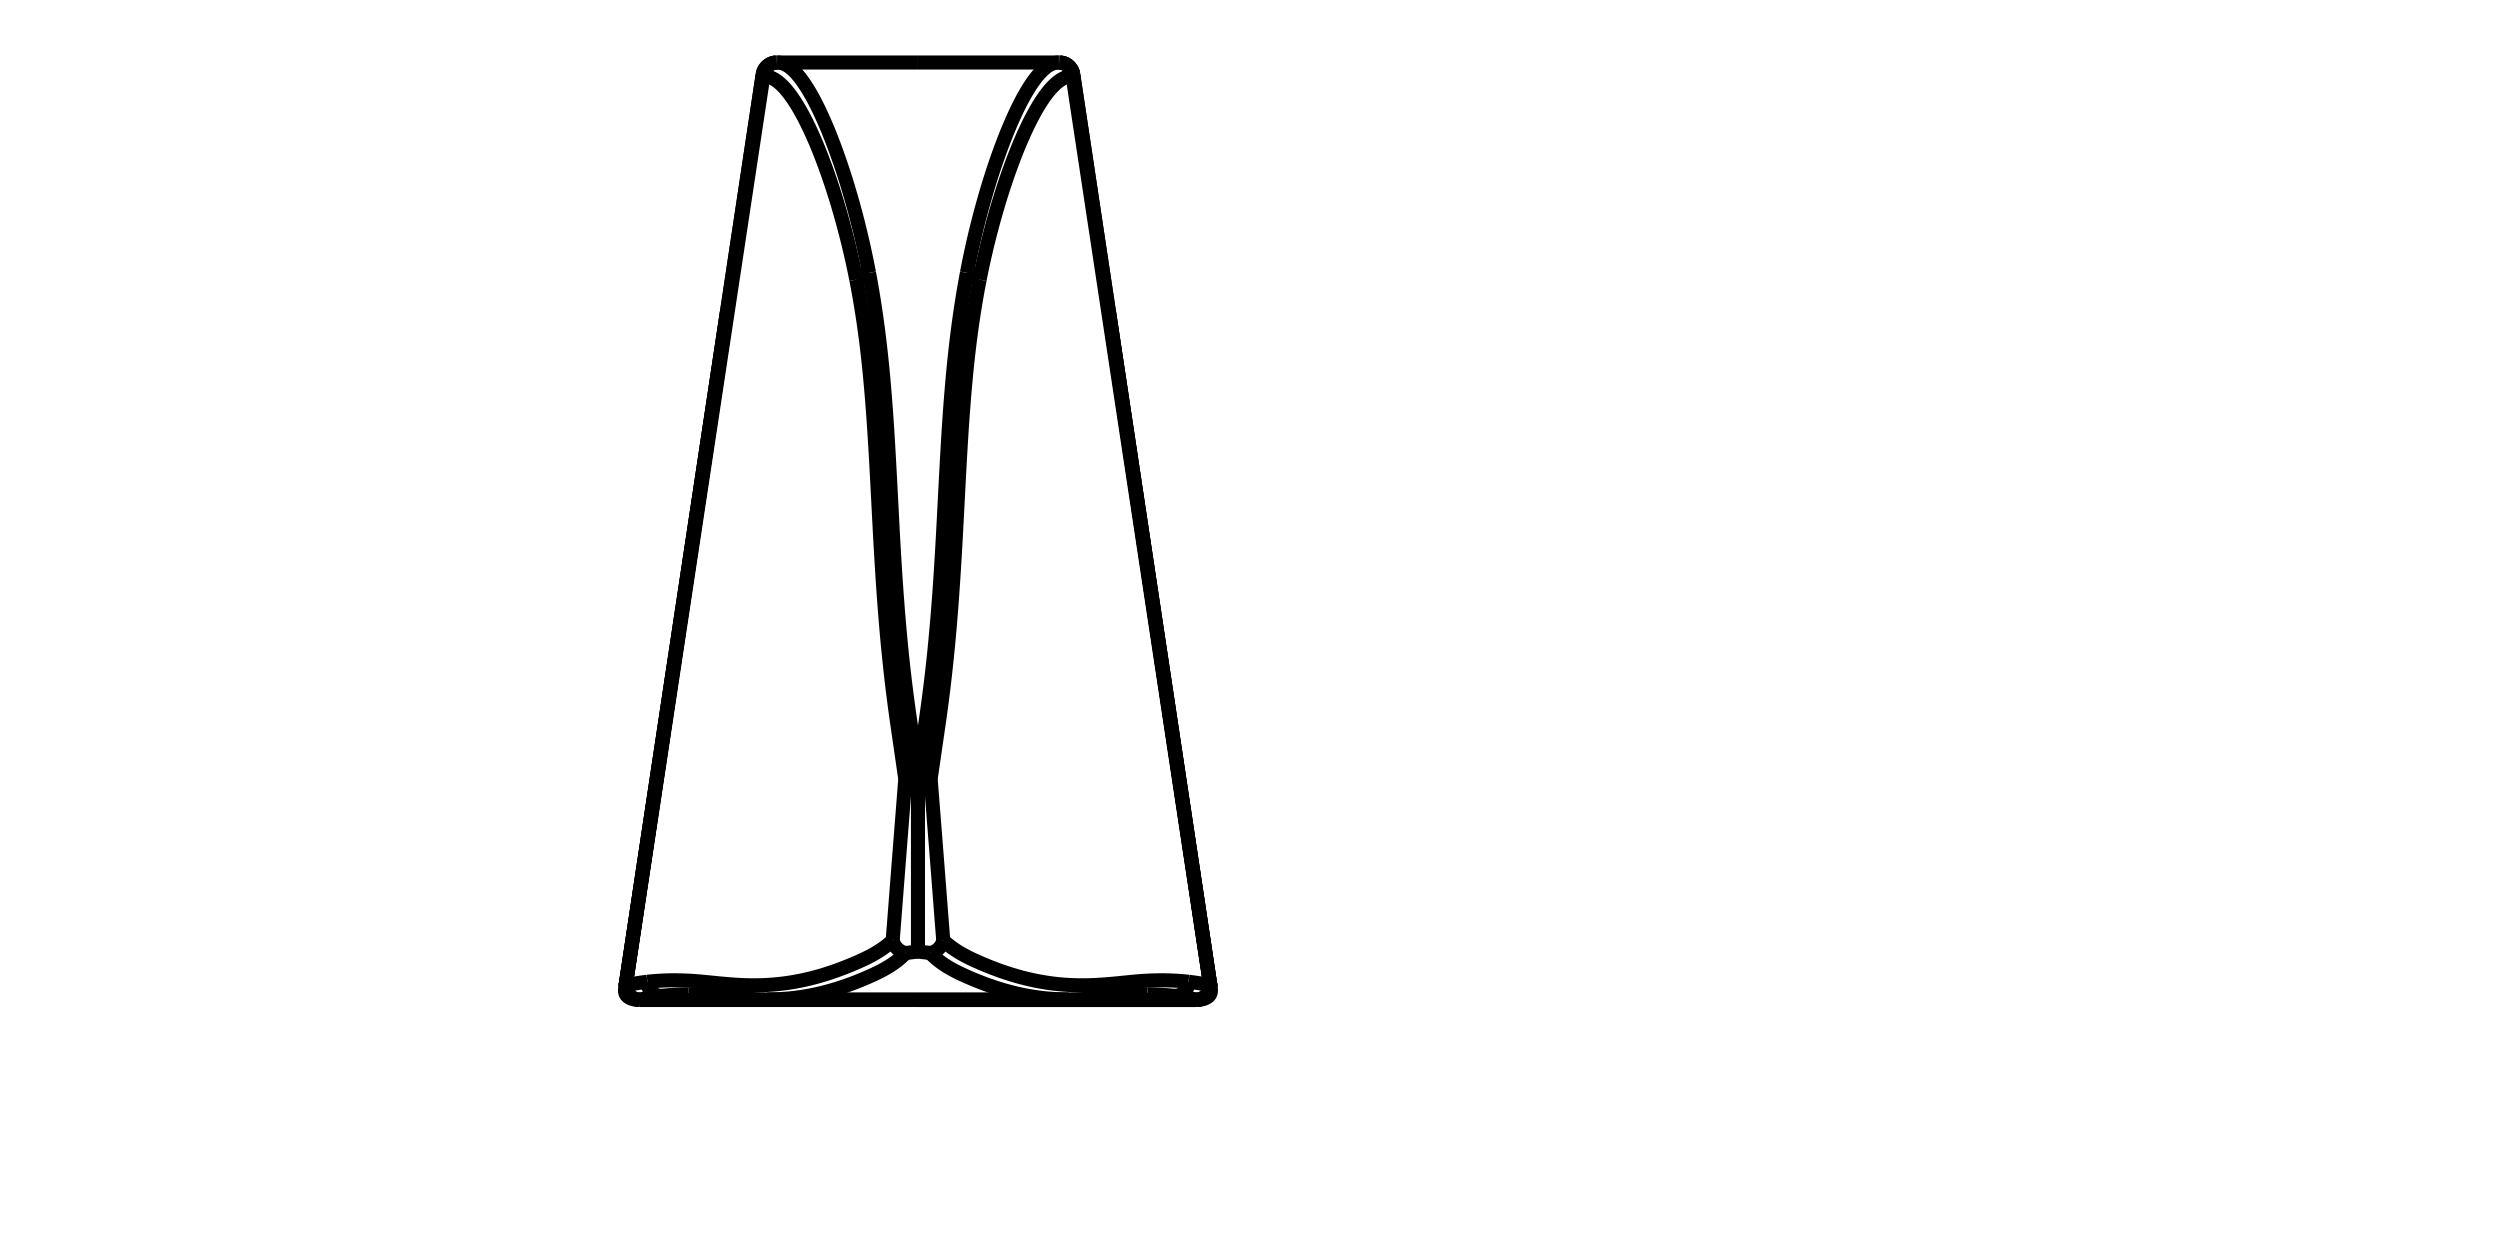
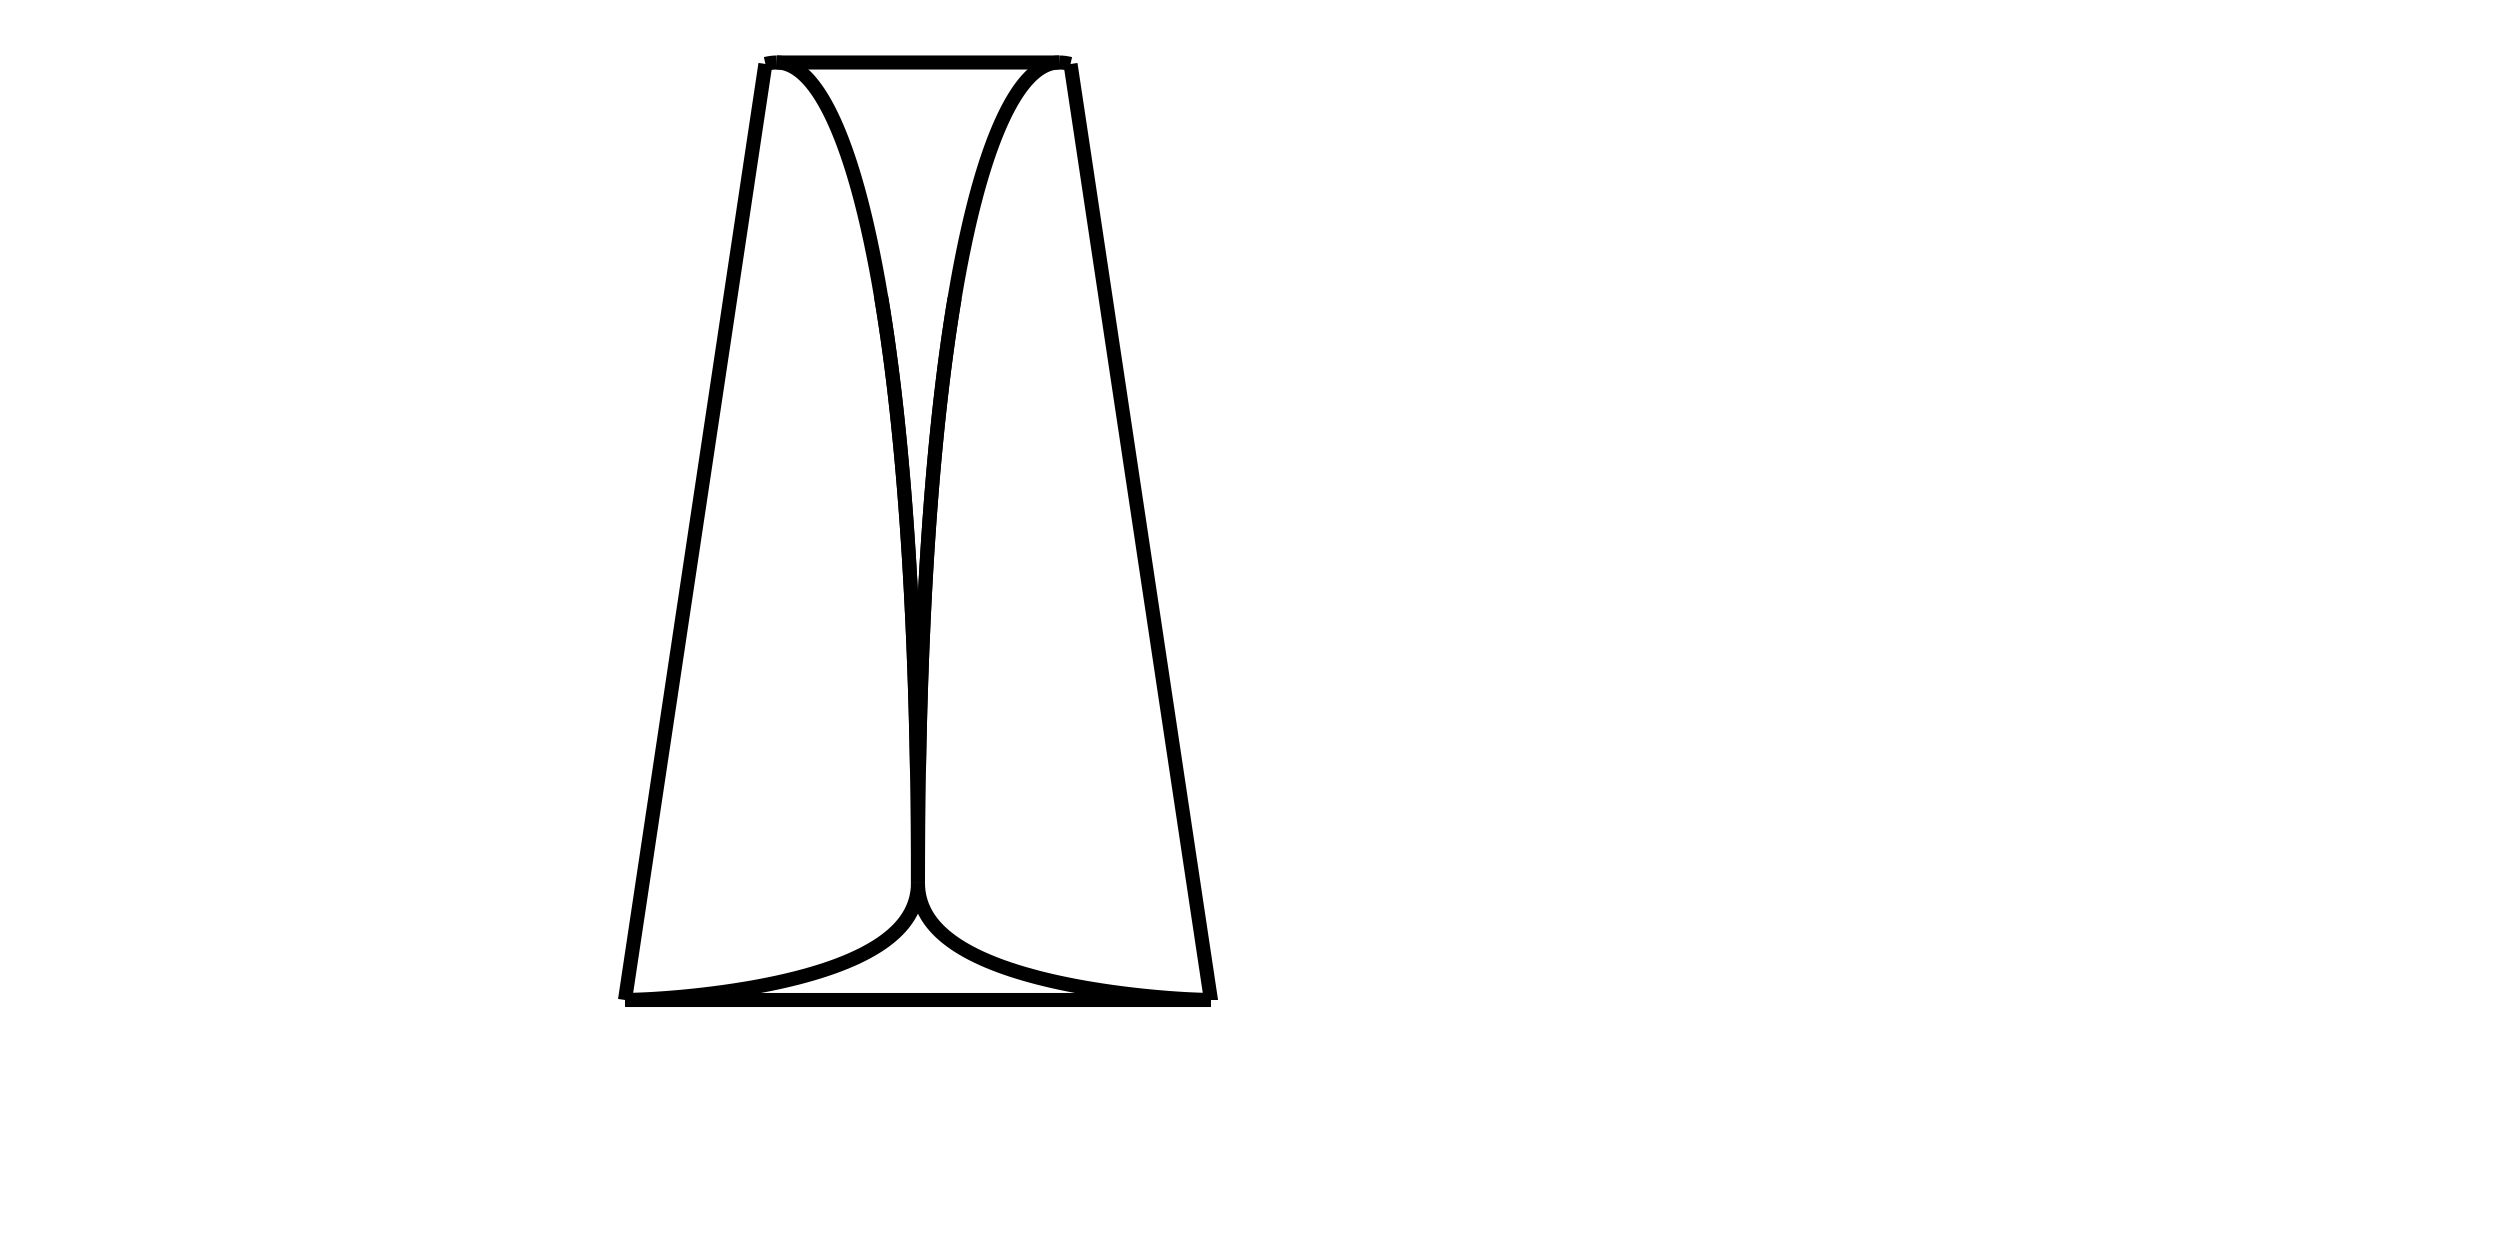
<svg xmlns="http://www.w3.org/2000/svg" width="800.0" height="400.0">
-   <g transform="scale(7.5, -7.5)   translate(39.16668,-42.66667)" stroke-width="0.6" fill="none">
+   <g transform="scale(7.5, -7.5)   translate(39.16667,-42.66667)" stroke-width="0.6" fill="none">
    <g stroke="rgb(160,160,160)" fill="none" stroke-dasharray="0.6,0.6">

       </g>
    <g stroke="rgb(0,0,0)" fill="none">
-       <path d="M11.864,0.021 L11.891,0.012 L11.896,0.009 L11.896,0.006 L11.887,0.002 L11.874,3.7221202310734613e-05 " />
-       <path d="M0.526,2.005 L0.616,1.914 L0.708,1.828 L0.801,1.746 L0.897,1.67 L0.994,1.597 L1.092,1.528 L1.192,1.463 L1.292,1.401 L1.393,1.342 L1.495,1.285 L1.597,1.231 L1.699,1.179 L1.904,1.081 L2.11,0.989 L2.313,0.901 L2.515,0.818 L2.715,0.739 L2.912,0.665 L3.108,0.596 L3.302,0.531 L3.493,0.47 L3.683,0.414 L3.87,0.362 L4.055,0.314 L4.239,0.27 L4.42,0.23 L4.598,0.195 L4.775,0.163 L4.95,0.134 L5.122,0.11 L5.293,0.088 L5.461,0.07 L5.627,0.056 L5.791,0.044 L5.953,0.035 L6.113,0.029 L6.271,0.025 L6.427,0.024 " />
-       <path d="M9.8,0.238 L9.965,0.237 L10.124,0.234 L10.277,0.228 L10.424,0.22 L10.699,0.201 L10.948,0.176 " />
-       <path d="M0.526,2.005 L4.551914400963142e-15,2.067 " />
-       <path d="M11.546,0.778 L11.709,0.758 L11.859,0.737 L11.995,0.716 L12.117,0.694 L12.32,0.655 L12.467,0.623 " />
-       <path d="M12.467,0.623 L12.465,0.569 L12.457,0.514 L12.444,0.457 L12.425,0.401 L12.4,0.347 L12.369,0.294 L12.332,0.244 L12.29,0.197 L12.244,0.156 L12.194,0.119 L12.141,0.088 L12.086,0.063 L12.03,0.044 L11.973,0.031 L11.918,0.023 L11.864,0.021 " />
-       <path d="M12.461,0.716 L12.466,0.669 L12.467,0.623 " />
-       <path d="M12.464,0.693 L12.465,0.69 L12.466,0.684 " />
-       <path d="M12.466,0.684 L12.467,0.675 L12.469,0.663 L12.473,0.633 L12.484,0.563 " />
-       <path d="M12.492,0.509 L12.491,0.517 L12.489,0.529 L12.486,0.547 L12.483,0.569 L12.479,0.597 L12.474,0.63 L12.468,0.67 L12.461,0.716 " />
-       <path d="M12.464,0.693 L12.464,0.696 " />
-       <path d="M11.864,0.021 L11.882,0.016 L11.893,0.012 L11.896,0.008 L11.895,0.005 " />
-       <path d="M-11.864,0.021 L-11.891,0.012 L-11.896,0.009 L-11.896,0.006 L-11.887,0.002 L-11.874,3.722120231080747e-05 " />
-       <path d="M-0.526,2.005 L-0.616,1.914 L-0.708,1.828 L-0.801,1.746 L-0.897,1.67 L-0.994,1.597 L-1.092,1.528 L-1.192,1.463 L-1.292,1.401 L-1.393,1.342 L-1.495,1.285 L-1.597,1.231 L-1.699,1.179 L-1.904,1.081 L-2.11,0.989 L-2.313,0.901 L-2.515,0.818 L-2.715,0.739 L-2.912,0.665 L-3.108,0.596 L-3.302,0.531 L-3.493,0.47 L-3.683,0.414 L-3.87,0.362 L-4.055,0.314 L-4.239,0.27 L-4.42,0.23 L-4.598,0.195 L-4.775,0.163 L-4.95,0.134 L-5.122,0.11 L-5.293,0.088 L-5.461,0.07 L-5.627,0.056 L-5.791,0.044 L-5.953,0.035 L-6.113,0.029 L-6.271,0.025 L-6.427,0.024 " />
-       <path d="M-9.8,0.238 L-9.965,0.237 L-10.124,0.234 L-10.277,0.228 L-10.424,0.22 L-10.699,0.201 L-10.948,0.176 " />
-       <path d="M-0.526,2.005 L-4.551914400963142e-15,2.067 " />
-       <path d="M0.0,2.066 L0.0,2.139 L0.0,2.213 L0.0,2.29 L0.0,2.37 L0.0,2.453 L0.0,2.538 L0.0,2.627 L0.0,2.72 L0.0,2.816 L0.0,2.916 L0.0,3.021 L0.0,3.128 L0.0,3.24 L0.0,3.355 L0.0,3.472 L0.0,3.592 L0.0,3.838 L0.0,4.088 L0.0,4.591 L0.0,5.593 L0.0,6.597 L0.0,7.603 L0.0,8.609 L0.0,9.11 L0.0,9.607 " />
-       <path d="M-4.634628983399e-10,9.609 L0.082,9.596 L0.164,9.58 L0.245,9.56 L0.321,9.537 L0.391,9.512 L0.452,9.486 L0.502,9.458 L0.541,9.431 " />
-       <path d="M0.541,9.431 L0.811,5.988 L1.078,2.544 " />
-       <path d="M1.078,2.544 L1.067,2.5 L1.053,2.455 L1.034,2.409 L1.012,2.364 L0.985,2.319 L0.955,2.275 L0.92,2.233 L0.883,2.194 L0.843,2.157 L0.8,2.124 L0.756,2.094 L0.71,2.068 L0.664,2.046 L0.617,2.029 L0.571,2.015 L0.526,2.005 " />
-       <path d="M1.078,2.544 L1.178,2.452 L1.281,2.365 L1.387,2.282 L1.494,2.203 L1.604,2.129 L1.715,2.058 L1.827,1.991 L1.94,1.927 L2.054,1.866 L2.168,1.807 L2.398,1.697 L2.628,1.595 L2.858,1.497 L3.084,1.406 L3.308,1.32 L3.53,1.239 L3.749,1.164 L3.966,1.094 L4.18,1.03 L4.391,0.971 L4.6,0.918 L4.806,0.869 L5.009,0.826 L5.21,0.787 L5.408,0.753 L5.603,0.723 L5.796,0.698 L5.986,0.677 L6.173,0.66 L6.358,0.647 L6.54,0.637 L6.719,0.63 L6.896,0.627 L7.07,0.627 L7.242,0.629 L7.411,0.634 L7.577,0.641 L7.902,0.661 L8.218,0.686 L8.523,0.714 L8.818,0.744 L9.103,0.772 L9.379,0.798 L9.644,0.817 L9.9,0.83 L10.144,0.838 L10.378,0.841 L10.601,0.839 L10.813,0.833 L11.014,0.823 L11.203,0.811 L11.38,0.795 L11.546,0.778 " />
-       <path d="M2.631,30.736 L2.56,30.365 L2.493,29.994 L2.431,29.625 L2.372,29.257 L2.317,28.892 L2.267,28.533 L2.22,28.178 L2.176,27.825 L2.136,27.475 L2.097,27.126 L2.062,26.777 L2.029,26.43 L1.968,25.737 L1.915,25.048 L1.867,24.363 L1.825,23.685 L1.786,23.016 L1.75,22.354 L1.614,19.756 L1.577,19.104 L1.538,18.448 L1.496,17.795 L1.451,17.154 L1.404,16.527 L1.352,15.894 L1.294,15.248 L1.229,14.594 L1.159,13.938 L1.083,13.285 L1.001,12.64 L0.914,12.001 L0.541,9.431 " />
-       <path d="M6.596,39.421 L6.521,39.417 L6.445,39.407 L6.369,39.389 L6.291,39.363 L6.213,39.329 L6.135,39.287 L6.056,39.237 L5.977,39.18 L5.898,39.115 L5.82,39.043 L5.741,38.965 L5.663,38.88 L5.585,38.789 L5.508,38.692 L5.431,38.59 L5.355,38.482 L5.279,38.371 L5.204,38.254 L5.13,38.133 L5.057,38.009 L4.984,37.88 L4.912,37.749 L4.84,37.613 L4.77,37.475 L4.631,37.191 L4.495,36.896 L4.363,36.592 L4.234,36.28 L4.108,35.962 L3.986,35.637 L3.867,35.307 L3.751,34.972 L3.638,34.633 L3.529,34.29 L3.423,33.944 L3.321,33.595 L3.222,33.243 L3.127,32.89 L3.035,32.534 L2.946,32.177 L2.862,31.818 L2.781,31.458 L2.704,31.097 L2.631,30.736 " />
-       <path d="M6.596,39.421 L12.467,0.623 " />
-       <path d="M6.626,39.487 L6.626,39.471 L6.621,39.454 L6.611,39.438 L6.596,39.421 " />
-       <path d="M6.626,39.487 L6.827,38.148 L7.029,36.811 L7.23,35.476 L7.43,34.144 L7.63,32.814 L7.83,31.487 L8.029,30.163 L8.228,28.842 L8.426,27.524 L8.624,26.211 L8.821,24.901 L9.018,23.596 L9.213,22.295 L9.408,21 L9.602,19.711 L9.795,18.429 L9.987,17.153 L10.083,16.519 L10.178,15.887 L10.272,15.257 L10.367,14.629 L10.461,14.004 L10.555,13.382 L10.648,12.764 L10.74,12.148 L10.832,11.536 L10.924,10.928 L11.015,10.324 L11.105,9.725 L11.194,9.131 L11.283,8.542 L11.371,7.959 L11.457,7.383 L11.543,6.814 L11.585,6.532 L11.628,6.253 L11.669,5.976 L11.711,5.701 L11.752,5.429 L11.792,5.159 L11.832,4.893 L11.872,4.629 L11.911,4.369 L11.95,4.112 L11.988,3.858 L12.025,3.609 L12.062,3.363 L12.099,3.122 L12.134,2.886 L12.169,2.654 L12.203,2.428 L12.236,2.208 L12.268,1.994 L12.3,1.787 L12.33,1.587 L12.344,1.49 L12.359,1.395 L12.373,1.302 L12.386,1.211 L12.4,1.123 L12.413,1.036 L12.425,0.952 L12.438,0.871 L12.449,0.792 L12.461,0.716 " />
-       <path d="M12.464,0.696 L8.142,29.413 " />
-       <path d="M12.464,0.693 L12.464,0.696 " />
-       <path d="M11.884,0.001 L11.942,0.006 L12.002,0.016 L12.062,0.033 L12.121,0.057 L12.179,0.088 L12.234,0.125 L12.285,0.169 L12.331,0.219 L12.372,0.273 L12.406,0.331 L12.432,0.392 L12.452,0.453 L12.464,0.516 L12.47,0.577 L12.47,0.636 L12.464,0.693 " />
-       <path d="M12.464,0.693 L12.465,0.69 L12.466,0.684 " />
-       <path d="M12.466,0.684 L12.467,0.675 L12.469,0.663 L12.473,0.633 L12.484,0.563 " />
-       <path d="M12.491,0.514 L12.491,0.513 " />
-       <path d="M12.492,0.509 L12.491,0.514 " />
-       <path d="M-11.864,0.021 L-11.882,0.016 L-11.893,0.012 L-11.896,0.008 L-11.895,0.005 " />
-       <path d="M-11.546,0.778 L-11.709,0.758 L-11.859,0.737 L-11.995,0.716 L-12.117,0.694 L-12.32,0.655 L-12.467,0.623 " />
-       <path d="M-12.467,0.623 L-12.465,0.569 L-12.457,0.514 L-12.444,0.457 L-12.425,0.401 L-12.4,0.347 L-12.369,0.294 L-12.332,0.244 L-12.29,0.197 L-12.244,0.156 L-12.194,0.119 L-12.141,0.088 L-12.086,0.063 L-12.03,0.044 L-11.973,0.031 L-11.918,0.023 L-11.864,0.021 " />
-       <path d="M-12.461,0.716 L-12.466,0.669 L-12.467,0.623 " />
-       <path d="M-12.464,0.693 L-12.465,0.69 L-12.466,0.684 " />
-       <path d="M-12.466,0.684 L-12.467,0.675 L-12.469,0.663 L-12.473,0.633 L-12.484,0.563 " />
-       <path d="M-12.492,0.509 L-12.491,0.517 L-12.489,0.529 L-12.486,0.547 L-12.483,0.569 L-12.479,0.597 L-12.474,0.63 L-12.468,0.67 L-12.461,0.716 " />
-       <path d="M-12.464,0.693 L-12.464,0.696 " />
-       <path d="M4.634628983399e-10,9.609 L-0.082,9.596 L-0.164,9.58 L-0.245,9.56 L-0.321,9.537 L-0.391,9.512 L-0.452,9.486 L-0.502,9.458 L-0.541,9.431 " />
-       <path d="M-0.541,9.431 L-0.811,5.988 L-1.078,2.544 " />
-       <path d="M-1.078,2.544 L-1.067,2.5 L-1.053,2.455 L-1.034,2.409 L-1.012,2.364 L-0.985,2.319 L-0.955,2.275 L-0.92,2.233 L-0.883,2.194 L-0.843,2.157 L-0.8,2.124 L-0.756,2.094 L-0.71,2.068 L-0.664,2.046 L-0.617,2.029 L-0.571,2.015 L-0.526,2.005 " />
-       <path d="M-1.078,2.544 L-1.178,2.452 L-1.281,2.365 L-1.387,2.282 L-1.494,2.203 L-1.604,2.129 L-1.715,2.058 L-1.827,1.991 L-1.94,1.927 L-2.054,1.866 L-2.168,1.807 L-2.398,1.697 L-2.628,1.595 L-2.858,1.497 L-3.084,1.406 L-3.308,1.32 L-3.53,1.239 L-3.749,1.164 L-3.966,1.094 L-4.18,1.03 L-4.391,0.971 L-4.6,0.918 L-4.806,0.869 L-5.009,0.826 L-5.21,0.787 L-5.408,0.753 L-5.603,0.723 L-5.796,0.698 L-5.986,0.677 L-6.173,0.66 L-6.358,0.647 L-6.54,0.637 L-6.719,0.63 L-6.896,0.627 L-7.07,0.627 L-7.242,0.629 L-7.411,0.634 L-7.577,0.641 L-7.902,0.661 L-8.218,0.686 L-8.523,0.714 L-8.818,0.744 L-9.103,0.772 L-9.379,0.798 L-9.644,0.817 L-9.9,0.83 L-10.144,0.838 L-10.378,0.841 L-10.601,0.839 L-10.813,0.833 L-11.014,0.823 L-11.203,0.811 L-11.38,0.795 L-11.546,0.778 " />
-       <path d="M2.089,31.024 L2.019,30.644 L1.953,30.265 L1.891,29.886 L1.832,29.508 L1.778,29.134 L1.727,28.766 L1.68,28.401 L1.636,28.039 L1.595,27.679 L1.556,27.32 L1.52,26.963 L1.486,26.606 L1.425,25.895 L1.37,25.189 L1.322,24.489 L1.279,23.798 L1.24,23.116 L1.203,22.445 L1.067,19.831 L1.03,19.18 L0.991,18.528 L0.949,17.879 L0.904,17.246 L0.857,16.628 L0.805,16.003 L0.747,15.367 L0.684,14.724 L0.614,14.081 L0.538,13.441 L0.457,12.808 L0.371,12.18 L-4.674752807077324e-10,9.609 " />
-       <path d="M6.596,39.421 L6.592,39.471 L6.584,39.522 L6.571,39.575 L6.552,39.627 L6.529,39.678 L6.5,39.728 L6.466,39.776 L6.428,39.82 L6.386,39.86 L6.341,39.896 L6.293,39.927 L6.244,39.952 L6.195,39.972 L6.145,39.986 L6.096,39.995 L6.049,39.999 " />
-       <path d="M6.049,39.999 L6.043,40 " />
-       <path d="M6.043,40 L6.028,40 " />
-       <path d="M6.028,40 L6.006,40 " />
-       <path d="M6.006,40 L5.933,39.996 L5.86,39.986 L5.786,39.967 L5.711,39.94 L5.635,39.905 L5.56,39.861 L5.483,39.809 L5.407,39.748 L5.33,39.68 L5.254,39.605 L5.177,39.523 L5.101,39.434 L5.024,39.339 L4.949,39.237 L4.873,39.131 L4.798,39.019 L4.723,38.902 L4.649,38.781 L4.576,38.655 L4.503,38.526 L4.431,38.392 L4.36,38.255 L4.289,38.115 L4.219,37.972 L4.081,37.676 L3.947,37.371 L3.815,37.057 L3.687,36.735 L3.562,36.406 L3.44,36.071 L3.321,35.731 L3.205,35.386 L3.093,35.036 L2.984,34.683 L2.879,34.327 L2.777,33.968 L2.678,33.606 L2.583,33.242 L2.491,32.876 L2.403,32.508 L2.319,32.139 L2.239,31.768 L2.162,31.396 L2.089,31.024 " />
-       <path d="M6.052,39.999 L6.101,39.995 L6.151,39.987 L6.201,39.975 L6.25,39.958 L6.299,39.936 L6.346,39.91 L6.391,39.879 L6.433,39.845 L6.471,39.807 L6.506,39.766 L6.537,39.722 L6.564,39.677 L6.586,39.63 L6.604,39.582 L6.617,39.534 L6.626,39.487 " />
-       <path d="M6.626,39.487 L6.626,39.487 " />
-       <path d="M6.626,39.487 L6.827,38.148 L7.029,36.811 L7.23,35.476 L7.43,34.144 L7.63,32.814 L7.83,31.487 L8.029,30.163 L8.228,28.842 L8.426,27.524 L8.624,26.211 L8.821,24.901 L9.018,23.596 L9.213,22.295 L9.408,21 L9.602,19.711 L9.795,18.429 L9.987,17.153 L10.083,16.519 L10.178,15.887 L10.272,15.257 L10.367,14.629 L10.461,14.004 L10.555,13.382 L10.648,12.764 L10.74,12.148 L10.832,11.536 L10.924,10.928 L11.015,10.324 L11.105,9.725 L11.194,9.131 L11.283,8.542 L11.371,7.959 L11.457,7.383 L11.543,6.814 L11.585,6.532 L11.628,6.253 L11.669,5.976 L11.711,5.701 L11.752,5.429 L11.792,5.159 L11.832,4.893 L11.872,4.629 L11.911,4.369 L11.95,4.112 L11.988,3.858 L12.025,3.609 L12.062,3.363 L12.099,3.122 L12.134,2.886 L12.169,2.654 L12.203,2.428 L12.236,2.208 L12.268,1.994 L12.3,1.787 L12.33,1.587 L12.344,1.49 L12.359,1.395 L12.373,1.302 L12.386,1.211 L12.4,1.123 L12.413,1.036 L12.425,0.952 L12.438,0.871 L12.449,0.792 L12.461,0.716 " />
-       <path d="M-11.884,0.001 L-11.942,0.006 L-12.002,0.016 L-12.062,0.033 L-12.121,0.057 L-12.179,0.088 L-12.234,0.125 L-12.285,0.169 L-12.331,0.219 L-12.372,0.273 L-12.406,0.331 L-12.432,0.392 L-12.452,0.453 L-12.464,0.516 L-12.47,0.577 L-12.47,0.636 L-12.464,0.693 " />
-       <path d="M-12.464,0.693 L-12.465,0.69 L-12.466,0.684 " />
-       <path d="M-12.466,0.684 L-12.467,0.675 L-12.469,0.663 L-12.473,0.633 L-12.484,0.563 " />
-       <path d="M-12.491,0.514 L-12.491,0.513 " />
-       <path d="M-12.492,0.509 L-12.491,0.514 " />
-       <path d="M-12.464,0.693 L-12.464,0.696 " />
-       <path d="M-2.631,30.736 L-2.56,30.365 L-2.493,29.994 L-2.431,29.625 L-2.372,29.257 L-2.317,28.892 L-2.267,28.533 L-2.22,28.178 L-2.176,27.825 L-2.136,27.475 L-2.097,27.126 L-2.062,26.777 L-2.029,26.43 L-1.968,25.737 L-1.915,25.048 L-1.867,24.363 L-1.825,23.685 L-1.786,23.016 L-1.75,22.354 L-1.614,19.756 L-1.577,19.104 L-1.538,18.448 L-1.496,17.795 L-1.451,17.154 L-1.404,16.527 L-1.352,15.894 L-1.294,15.248 L-1.229,14.594 L-1.159,13.938 L-1.083,13.285 L-1.001,12.64 L-0.914,12.001 L-0.541,9.431 " />
-       <path d="M-6.596,39.421 L-6.521,39.417 L-6.445,39.407 L-6.369,39.389 L-6.291,39.363 L-6.213,39.329 L-6.135,39.287 L-6.056,39.237 L-5.977,39.18 L-5.898,39.115 L-5.82,39.043 L-5.741,38.965 L-5.663,38.88 L-5.585,38.789 L-5.508,38.692 L-5.431,38.59 L-5.355,38.482 L-5.279,38.371 L-5.204,38.254 L-5.13,38.133 L-5.057,38.009 L-4.984,37.88 L-4.912,37.749 L-4.84,37.613 L-4.77,37.475 L-4.631,37.191 L-4.495,36.896 L-4.363,36.592 L-4.234,36.28 L-4.108,35.962 L-3.986,35.637 L-3.867,35.307 L-3.751,34.972 L-3.638,34.633 L-3.529,34.29 L-3.423,33.944 L-3.321,33.595 L-3.222,33.243 L-3.127,32.89 L-3.035,32.534 L-2.946,32.177 L-2.862,31.818 L-2.781,31.458 L-2.704,31.097 L-2.631,30.736 " />
-       <path d="M-6.596,39.421 L-12.467,0.623 " />
-       <path d="M-6.626,39.487 L-6.626,39.471 L-6.621,39.454 L-6.611,39.438 L-6.596,39.421 " />
-       <path d="M-6.626,39.487 L-6.827,38.148 L-7.029,36.811 L-7.23,35.476 L-7.43,34.144 L-7.63,32.814 L-7.83,31.487 L-8.029,30.163 L-8.228,28.842 L-8.426,27.524 L-8.624,26.211 L-8.821,24.901 L-9.018,23.596 L-9.213,22.295 L-9.408,21 L-9.602,19.711 L-9.795,18.429 L-9.987,17.153 L-10.083,16.519 L-10.178,15.887 L-10.272,15.257 L-10.367,14.629 L-10.461,14.004 L-10.555,13.382 L-10.648,12.764 L-10.74,12.148 L-10.832,11.536 L-10.924,10.928 L-11.015,10.324 L-11.105,9.725 L-11.194,9.131 L-11.283,8.542 L-11.371,7.959 L-11.457,7.383 L-11.543,6.814 L-11.585,6.532 L-11.628,6.253 L-11.669,5.976 L-11.711,5.701 L-11.752,5.429 L-11.792,5.159 L-11.832,4.893 L-11.872,4.629 L-11.911,4.369 L-11.95,4.112 L-11.988,3.858 L-12.025,3.609 L-12.062,3.363 L-12.099,3.122 L-12.134,2.886 L-12.169,2.654 L-12.203,2.428 L-12.236,2.208 L-12.268,1.994 L-12.3,1.787 L-12.33,1.587 L-12.344,1.49 L-12.359,1.395 L-12.373,1.302 L-12.386,1.211 L-12.4,1.123 L-12.413,1.036 L-12.425,0.952 L-12.438,0.871 L-12.449,0.792 L-12.461,0.716 " />
-       <path d="M-12.464,0.696 L-8.142,29.413 " />
-       <path d="M-2.089,31.024 L-2.019,30.644 L-1.953,30.265 L-1.891,29.886 L-1.832,29.508 L-1.778,29.134 L-1.727,28.766 L-1.68,28.401 L-1.636,28.039 L-1.595,27.679 L-1.556,27.32 L-1.52,26.963 L-1.486,26.606 L-1.425,25.895 L-1.37,25.189 L-1.322,24.489 L-1.279,23.798 L-1.24,23.116 L-1.203,22.445 L-1.067,19.831 L-1.03,19.18 L-0.991,18.528 L-0.949,17.879 L-0.904,17.246 L-0.857,16.628 L-0.805,16.003 L-0.747,15.367 L-0.684,14.724 L-0.614,14.081 L-0.538,13.441 L-0.457,12.808 L-0.371,12.18 L4.674752807077324e-10,9.609 " />
-       <path d="M-6.626,39.487 L-6.827,38.148 L-7.029,36.811 L-7.23,35.476 L-7.43,34.144 L-7.63,32.814 L-7.83,31.487 L-8.029,30.163 L-8.228,28.842 L-8.426,27.524 L-8.624,26.211 L-8.821,24.901 L-9.018,23.596 L-9.213,22.295 L-9.408,21 L-9.602,19.711 L-9.795,18.429 L-9.987,17.153 L-10.083,16.519 L-10.178,15.887 L-10.272,15.257 L-10.367,14.629 L-10.461,14.004 L-10.555,13.382 L-10.648,12.764 L-10.74,12.148 L-10.832,11.536 L-10.924,10.928 L-11.015,10.324 L-11.105,9.725 L-11.194,9.131 L-11.283,8.542 L-11.371,7.959 L-11.457,7.383 L-11.543,6.814 L-11.585,6.532 L-11.628,6.253 L-11.669,5.976 L-11.711,5.701 L-11.752,5.429 L-11.792,5.159 L-11.832,4.893 L-11.872,4.629 L-11.911,4.369 L-11.95,4.112 L-11.988,3.858 L-12.025,3.609 L-12.062,3.363 L-12.099,3.122 L-12.134,2.886 L-12.169,2.654 L-12.203,2.428 L-12.236,2.208 L-12.268,1.994 L-12.3,1.787 L-12.33,1.587 L-12.344,1.49 L-12.359,1.395 L-12.373,1.302 L-12.386,1.211 L-12.4,1.123 L-12.413,1.036 L-12.425,0.952 L-12.438,0.871 L-12.449,0.792 L-12.461,0.716 " />
-       <path d="M-6.596,39.421 L-6.592,39.471 L-6.584,39.522 L-6.571,39.575 L-6.552,39.627 L-6.529,39.678 L-6.5,39.728 L-6.466,39.776 L-6.428,39.82 L-6.386,39.86 L-6.341,39.896 L-6.293,39.927 L-6.244,39.952 L-6.195,39.972 L-6.145,39.986 L-6.096,39.995 L-6.049,39.999 " />
-       <path d="M-6.049,39.999 L-6.043,40 " />
-       <path d="M-6.043,40 L-6.028,40 " />
-       <path d="M-6.028,40 L-6.006,40 " />
-       <path d="M-6.006,40 L-5.933,39.996 L-5.86,39.986 L-5.786,39.967 L-5.711,39.94 L-5.635,39.905 L-5.56,39.861 L-5.483,39.809 L-5.407,39.748 L-5.33,39.68 L-5.254,39.605 L-5.177,39.523 L-5.101,39.434 L-5.024,39.339 L-4.949,39.237 L-4.873,39.131 L-4.798,39.019 L-4.723,38.902 L-4.649,38.781 L-4.576,38.655 L-4.503,38.526 L-4.431,38.392 L-4.36,38.255 L-4.289,38.115 L-4.219,37.972 L-4.081,37.676 L-3.947,37.371 L-3.815,37.057 L-3.687,36.735 L-3.562,36.406 L-3.44,36.071 L-3.321,35.731 L-3.205,35.386 L-3.093,35.036 L-2.984,34.683 L-2.879,34.327 L-2.777,33.968 L-2.678,33.606 L-2.583,33.242 L-2.491,32.876 L-2.403,32.508 L-2.319,32.139 L-2.239,31.768 L-2.162,31.396 L-2.089,31.024 " />
-       <path d="M-6.052,39.999 L-6.101,39.995 L-6.151,39.987 L-6.201,39.975 L-6.25,39.958 L-6.299,39.936 L-6.346,39.91 L-6.391,39.879 L-6.433,39.845 L-6.471,39.807 L-6.506,39.766 L-6.537,39.722 L-6.564,39.677 L-6.586,39.63 L-6.604,39.582 L-6.617,39.534 L-6.626,39.487 " />
-       <path d="M-6.626,39.487 L-6.626,39.487 " />
-       <path d="M10.948,0.176 L11.11,0.156 L11.259,0.135 L11.394,0.113 L11.516,0.092 L11.717,0.052 L11.864,0.021 " />
-       <path d="M10.948,0.176 L11.002,0.178 L11.057,0.186 L11.112,0.199 L11.168,0.218 L11.222,0.244 L11.275,0.274 L11.324,0.311 L11.37,0.353 L11.412,0.399 L11.448,0.449 L11.479,0.502 L11.504,0.557 L11.523,0.613 L11.536,0.669 L11.544,0.724 L11.546,0.778 " />
-       <path d="M-10.948,0.176 L-11.11,0.156 L-11.259,0.135 L-11.394,0.113 L-11.516,0.092 L-11.717,0.052 L-11.864,0.021 " />
-       <path d="M11.884,0.001 L11.942,0.006 L12.002,0.016 L12.062,0.033 L12.121,0.057 L12.179,0.088 L12.234,0.125 L12.285,0.169 L12.331,0.219 L12.372,0.273 L12.406,0.331 L12.432,0.392 L12.452,0.453 L12.464,0.516 L12.47,0.577 L12.47,0.636 L12.464,0.693 " />
-       <path d="M-10.948,0.176 L-11.002,0.178 L-11.057,0.186 L-11.112,0.199 L-11.168,0.218 L-11.222,0.244 L-11.275,0.274 L-11.324,0.311 L-11.37,0.353 L-11.412,0.399 L-11.448,0.449 L-11.479,0.502 L-11.504,0.557 L-11.523,0.613 L-11.536,0.669 L-11.544,0.724 L-11.546,0.778 " />
-       <path d="M2.089,31.024 L2.173,31.004 L2.258,30.978 L2.341,30.947 L2.418,30.91 L2.488,30.868 L2.519,30.847 L2.548,30.825 L2.573,30.802 L2.595,30.78 L2.615,30.758 L2.631,30.736 " />
-       <path d="M-2.089,31.024 L-2.173,31.004 L-2.258,30.978 L-2.341,30.947 L-2.418,30.91 L-2.488,30.868 L-2.519,30.847 L-2.548,30.825 L-2.573,30.802 L-2.595,30.78 L-2.615,30.758 L-2.631,30.736 " />
-       <path d="M0.0,8.051255265877025e-07 L11.881,8.051255265886792e-07 " />
-       <path d="M-7.194245199571014e-14,0.024 L6.427,0.024 " />
-       <path d="M11.874,2.6204791569672814e-05 L11.955,0.003 L12.035,0.012 L12.084,0.02 L12.159,0.037 L12.196,0.048 L12.236,0.062 L12.277,0.08 L12.318,0.101 L12.362,0.13 L12.402,0.163 L12.436,0.201 L12.45,0.221 L12.462,0.243 L12.474,0.268 L12.483,0.293 L12.49,0.319 L12.495,0.346 L12.5,0.397 L12.499,0.441 L12.492,0.509 " />
-       <path d="M12.465,0.684 L12.465,0.686 " />
-       <path d="M12.465,0.686 L12.465,0.685 L12.465,0.681 L12.469,0.636 " />
-       <path d="M12.491,0.513 L12.491,0.512 " />
-       <path d="M12.491,0.512 L12.491,0.512 L12.491,0.512 L12.491,0.513 L12.491,0.513 " />
-       <path d="M0.0,8.051255265877025e-07 L11.881,8.051255265886792e-07 " />
-       <path d="M0.0,8.051255265877025e-07 L-11.881,8.051255265886792e-07 " />
-       <path d="M7.283063041541027e-14,0.024 L-6.427,0.024 " />
-       <path d="M6.427,0.024 L6.729,0.028 L7.033,0.04 L7.336,0.058 L7.639,0.081 L7.994,0.114 L8.338,0.149 L8.659,0.181 L8.948,0.206 L9.174,0.22 L9.391,0.231 L9.6,0.237 L9.8,0.238 " />
-       <path d="M12.465,0.685 L12.465,0.686 " />
-       <path d="M12.465,0.686 L12.465,0.685 " />
-       <path d="M12.467,0.67 L12.467,0.666 " />
-       <path d="M12.491,0.513 L12.491,0.512 " />
-       <path d="M-11.874,2.6204791569783836e-05 L-11.955,0.003 L-12.035,0.012 L-12.084,0.02 L-12.159,0.037 L-12.196,0.048 L-12.236,0.062 L-12.277,0.08 L-12.318,0.101 L-12.362,0.13 L-12.402,0.163 L-12.436,0.201 L-12.45,0.221 L-12.462,0.243 L-12.474,0.268 L-12.483,0.293 L-12.49,0.319 L-12.495,0.346 L-12.5,0.397 L-12.499,0.441 L-12.492,0.509 " />
-       <path d="M-12.465,0.684 L-12.465,0.686 " />
-       <path d="M-12.465,0.686 L-12.465,0.685 L-12.465,0.681 L-12.469,0.636 " />
-       <path d="M-12.491,0.514 L-12.491,0.512 " />
-       <path d="M-12.491,0.512 L-12.491,0.512 L-12.491,0.512 L-12.491,0.513 L-12.491,0.513 " />
-       <path d="M-6.427,0.024 L-6.729,0.028 L-7.033,0.04 L-7.336,0.058 L-7.639,0.081 L-7.994,0.114 L-8.338,0.149 L-8.659,0.181 L-8.948,0.206 L-9.174,0.22 L-9.391,0.231 L-9.6,0.237 L-9.8,0.238 " />
-       <path d="M6.043,40 L6.006,40 " />
-       <path d="M6.626,39.487 L6.619,39.522 L6.611,39.557 L6.601,39.59 L6.589,39.622 L6.575,39.654 L6.559,39.686 L6.526,39.739 L6.49,39.786 L6.457,39.821 L6.421,39.856 L6.392,39.878 L6.363,39.899 L6.308,39.932 L6.248,39.958 L6.201,39.974 L6.152,39.987 L6.101,39.995 L6.049,39.999 " />
-       <path d="M-12.465,0.685 L-12.465,0.686 " />
-       <path d="M-12.465,0.686 L-12.465,0.685 " />
-       <path d="M-12.467,0.67 L-12.467,0.666 " />
-       <path d="M-12.491,0.513 L-12.491,0.512 " />
-       <path d="M-1.0866862965031032e-12,40 L6.006,40 " />
-       <path d="M6.611,39.556 L6.601,39.59 L6.589,39.622 L6.575,39.654 L6.559,39.686 L6.526,39.739 L6.49,39.786 L6.457,39.821 L6.421,39.856 L6.392,39.878 L6.363,39.899 L6.308,39.932 L6.248,39.958 L6.199,39.975 L6.147,39.988 " />
-       <path d="M-6.043,40 L-6.006,40 " />
-       <path d="M-6.626,39.487 L-6.619,39.522 L-6.611,39.557 L-6.601,39.59 L-6.589,39.622 L-6.575,39.654 L-6.559,39.686 L-6.526,39.739 L-6.49,39.786 L-6.457,39.821 L-6.421,39.856 L-6.392,39.878 L-6.363,39.899 L-6.308,39.932 L-6.248,39.958 L-6.201,39.974 L-6.152,39.987 L-6.101,39.995 L-6.049,39.999 " />
-       <path d="M1.0862422072932532e-12,40 L-6.006,40 " />
+       <path d="M0.041,9.796 L0.066,11.069 L0.098,12.342 L0.138,13.614 L0.184,14.886 L0.211,15.521 L0.239,16.156 L0.27,16.791 L0.302,17.425 L0.337,18.059 L0.374,18.693 L0.414,19.326 L0.456,19.958 L0.501,20.59 L0.548,21.222 L0.598,21.853 L0.651,22.483 L0.707,23.112 L0.766,23.74 L0.829,24.368 L0.894,24.994 L0.964,25.619 L1.037,26.242 L1.113,26.864 L1.194,27.484 L1.279,28.103 L1.369,28.719 L1.463,29.333 L1.563,29.944 " />
+       <path d="M-1.572,30.0 L-1.472,29.388 L-1.377,28.772 L-1.287,28.155 L-1.201,27.535 L-1.119,26.913 L-1.042,26.289 L-0.969,25.664 L-0.899,25.037 L-0.833,24.409 L-0.77,23.78 L-0.711,23.15 L-0.655,22.519 L-0.601,21.887 L-0.551,21.255 L-0.503,20.622 L-0.458,19.988 L-0.416,19.353 L-0.376,18.718 L-0.339,18.083 L-0.303,17.447 L-0.271,16.811 L-0.24,16.174 L-0.211,15.537 L-0.185,14.9 L-0.138,13.625 L-0.098,12.35 L-0.066,11.073 L-0.041,9.796 " />
+       <path d="M6.509,39.937 L6.728,38.479 L6.947,37.023 L7.165,35.57 L7.382,34.12 L7.599,32.672 L7.816,31.228 L8.032,29.788 L8.247,28.351 L8.462,26.919 L8.676,25.491 L8.89,24.068 L9.102,22.651 L9.314,21.24 L9.525,19.836 L9.629,19.137 L9.734,18.44 L9.838,17.746 L9.942,17.053 L10.046,16.363 L10.149,15.676 L10.251,14.991 L10.354,14.31 L10.455,13.632 L10.556,12.957 L10.657,12.287 L10.757,11.621 L10.856,10.959 L10.955,10.302 L11.052,9.651 L11.149,9.006 L11.245,8.367 L11.34,7.736 L11.386,7.424 L11.433,7.114 L11.479,6.806 L11.525,6.5 L11.57,6.197 L11.615,5.897 L11.66,5.6 L11.704,5.306 L11.748,5.015 L11.791,4.728 L11.833,4.445 L11.875,4.166 L11.916,3.891 L11.957,3.62 L11.997,3.355 L12.036,3.095 L12.074,2.841 L12.111,2.593 L12.147,2.352 L12.182,2.119 L12.199,2.005 L12.216,1.893 L12.233,1.783 L12.249,1.676 L12.264,1.571 L12.28,1.468 L12.295,1.368 L12.31,1.27 L12.324,1.175 L12.338,1.083 L12.351,0.994 L12.364,0.908 L12.376,0.825 L12.388,0.745 L12.4,0.669 L12.411,0.596 L12.421,0.527 L12.431,0.462 L12.44,0.4 L12.449,0.343 L12.457,0.289 L12.464,0.24 L12.471,0.195 L12.477,0.155 L12.482,0.119 L12.487,0.088 L12.491,0.061 L12.494,0.039 L12.497,0.022 L12.499,0.01 L12.5,0.002 L12.5,-6.055927039873288e-07 " />
+       <path d="M7.224,35.171 L7.224,35.176 " />
+       <path d="M-12.5,0.0 L12.5,0.0 " />
+       <path d="M-6.02,40.0 L-6.144,39.996 L-6.267,39.984 L-6.389,39.964 L-6.509,39.937 " />
+       <path d="M-6.02,40.0 L6.02,40.0 " />
+       <path d="M6.509,39.937 L6.389,39.964 L6.267,39.984 L6.144,39.996 L6.02,40.0 " />
+       <path d="M-7.224,35.171 L-7.224,35.176 " />
+       <path d="M-6.509,39.937 L-6.728,38.479 L-6.947,37.023 L-7.165,35.57 L-7.382,34.12 L-7.599,32.672 L-7.816,31.228 L-8.032,29.788 L-8.247,28.351 L-8.462,26.919 L-8.676,25.491 L-8.89,24.068 L-9.102,22.651 L-9.314,21.24 L-9.525,19.836 L-9.629,19.137 L-9.734,18.44 L-9.838,17.746 L-9.942,17.053 L-10.046,16.363 L-10.149,15.676 L-10.251,14.991 L-10.354,14.31 L-10.455,13.632 L-10.556,12.957 L-10.657,12.287 L-10.757,11.621 L-10.856,10.959 L-10.955,10.302 L-11.052,9.651 L-11.149,9.006 L-11.245,8.367 L-11.34,7.736 L-11.386,7.424 L-11.433,7.114 L-11.479,6.806 L-11.525,6.5 L-11.57,6.197 L-11.615,5.897 L-11.66,5.6 L-11.704,5.306 L-11.748,5.015 L-11.791,4.728 L-11.833,4.445 L-11.875,4.166 L-11.916,3.891 L-11.957,3.62 L-11.997,3.355 L-12.036,3.095 L-12.074,2.841 L-12.111,2.593 L-12.147,2.352 L-12.182,2.119 L-12.199,2.005 L-12.216,1.893 L-12.233,1.783 L-12.249,1.676 L-12.264,1.571 L-12.28,1.468 L-12.295,1.368 L-12.31,1.27 L-12.324,1.175 L-12.338,1.083 L-12.351,0.994 L-12.364,0.908 L-12.376,0.825 L-12.388,0.745 L-12.4,0.669 L-12.411,0.596 L-12.421,0.527 L-12.431,0.462 L-12.44,0.4 L-12.449,0.343 L-12.457,0.289 L-12.464,0.24 L-12.471,0.195 L-12.477,0.155 L-12.482,0.119 L-12.487,0.088 L-12.491,0.061 L-12.494,0.039 L-12.5,-6.055926817759294e-07 " />
+       <path d="M0.0,5 L0.001,4.923 L0.004,4.846 L0.009,4.769 L0.016,4.693 L0.025,4.617 L0.037,4.543 L0.05,4.469 L0.065,4.396 L0.082,4.325 L0.101,4.255 L0.143,4.12 L0.191,3.99 L0.245,3.867 L0.302,3.75 L0.364,3.638 L0.428,3.533 L0.495,3.433 L0.564,3.338 L0.635,3.247 L0.708,3.161 L0.782,3.078 L0.857,3 L0.932,2.924 L1.009,2.852 L1.086,2.783 L1.164,2.716 L1.243,2.652 L1.401,2.53 L1.56,2.417 L1.719,2.311 L1.879,2.212 L2.04,2.119 L2.2,2.03 L2.36,1.947 L2.52,1.868 L2.68,1.793 L2.839,1.721 L2.998,1.653 L3.156,1.588 L3.314,1.526 L3.47,1.466 L3.626,1.409 L3.936,1.302 L4.242,1.204 L4.545,1.113 L4.844,1.029 L5.138,0.95 L5.429,0.878 L5.715,0.81 L5.997,0.747 L6.274,0.689 L6.547,0.634 L6.814,0.583 L7.077,0.535 L7.335,0.491 L7.835,0.411 L8.314,0.341 L8.77,0.281 L9.204,0.229 L9.614,0.184 L9.999,0.146 L10.359,0.114 L10.693,0.087 L11.001,0.065 L11.281,0.047 L11.534,0.033 L11.953,0.014 L12.256,0.004 L12.439,0.001 L12.485,6.340742626366382e-05 L12.496,7.922097584344735e-06 L12.5,0.0 " />
+       <path d="M6.02,40.0 L5.95,39.998 L5.879,39.992 L5.809,39.983 L5.738,39.969 L5.667,39.952 L5.596,39.93 L5.525,39.905 L5.455,39.875 L5.384,39.842 L5.313,39.805 L5.243,39.763 L5.173,39.718 L5.103,39.669 L5.034,39.617 L4.965,39.56 L4.896,39.5 L4.828,39.437 L4.761,39.37 L4.694,39.299 L4.627,39.226 L4.562,39.149 L4.497,39.069 L4.433,38.987 L4.369,38.901 L4.306,38.813 L4.244,38.722 L4.123,38.533 L4.004,38.334 L3.889,38.127 L3.776,37.912 L3.667,37.69 L3.561,37.461 L3.458,37.227 L3.358,36.987 L3.26,36.742 L3.166,36.493 L3.074,36.239 L2.985,35.982 L2.898,35.721 L2.814,35.457 L2.732,35.19 L2.653,34.92 L2.575,34.648 L2.5,34.373 L2.427,34.096 L2.356,33.818 L2.287,33.537 L2.219,33.255 L2.154,32.972 L2.027,32.4 L1.908,31.823 L1.794,31.242 L1.686,30.657 L1.584,30.069 L1.486,29.477 L1.394,28.883 L1.305,28.286 L1.222,27.688 L1.142,27.087 L1.066,26.485 L0.994,25.881 L0.925,25.276 L0.86,24.67 L0.798,24.063 L0.739,23.454 L0.683,22.845 L0.63,22.235 L0.58,21.624 L0.532,21.012 L0.487,20.4 L0.445,19.787 L0.404,19.174 L0.366,18.56 L0.331,17.946 L0.297,17.331 L0.266,16.717 L0.237,16.101 L0.184,14.87 L0.138,13.638 L0.1,12.405 L0.068,11.172 L0.043,9.938 L0.024,8.704 L0.01,7.469 L0.003,6.235 L6.938893903907228e-18,5 " />
+       <path d="M-12.5,0.0 L-12.496,7.922353680708513e-06 L-12.485,6.340889481146767e-05 L-12.439,0.001 L-12.256,0.004 L-11.953,0.014 L-11.534,0.033 L-11.281,0.047 L-11.001,0.065 L-10.693,0.087 L-10.359,0.114 L-9.999,0.146 L-9.613,0.184 L-9.204,0.229 L-8.77,0.281 L-8.314,0.341 L-7.835,0.411 L-7.335,0.491 L-7.077,0.535 L-6.814,0.583 L-6.547,0.634 L-6.274,0.689 L-5.997,0.747 L-5.715,0.81 L-5.429,0.878 L-5.138,0.95 L-4.843,1.029 L-4.545,1.113 L-4.242,1.204 L-3.936,1.302 L-3.626,1.409 L-3.47,1.466 L-3.313,1.526 L-3.156,1.588 L-2.998,1.653 L-2.839,1.721 L-2.68,1.793 L-2.52,1.868 L-2.36,1.947 L-2.2,2.03 L-2.04,2.119 L-1.879,2.212 L-1.719,2.311 L-1.559,2.417 L-1.4,2.53 L-1.243,2.652 L-1.164,2.716 L-1.086,2.783 L-1.009,2.852 L-0.932,2.924 L-0.856,3 L-0.781,3.078 L-0.708,3.161 L-0.635,3.247 L-0.564,3.338 L-0.495,3.433 L-0.428,3.533 L-0.364,3.638 L-0.302,3.749 L-0.245,3.867 L-0.191,3.99 L-0.143,4.119 L-0.101,4.255 L-0.082,4.325 L-0.065,4.396 L-0.05,4.469 L-0.037,4.543 L-0.025,4.617 L-0.016,4.693 L-0.009,4.769 L-0.004,4.846 L-0.001,4.923 L3.469446951953614e-18,5 " />
+       <path d="M0.0,5 L-0.003,6.235 L-0.01,7.469 L-0.024,8.704 L-0.043,9.938 L-0.068,11.172 L-0.1,12.405 L-0.138,13.638 L-0.184,14.87 L-0.237,16.101 L-0.266,16.717 L-0.297,17.331 L-0.331,17.946 L-0.366,18.56 L-0.404,19.174 L-0.445,19.787 L-0.487,20.4 L-0.532,21.012 L-0.58,21.624 L-0.63,22.235 L-0.683,22.845 L-0.739,23.454 L-0.798,24.063 L-0.86,24.67 L-0.925,25.276 L-0.994,25.881 L-1.066,26.485 L-1.142,27.087 L-1.222,27.688 L-1.305,28.287 L-1.394,28.883 L-1.486,29.477 L-1.584,30.069 L-1.686,30.657 L-1.794,31.242 L-1.908,31.823 L-2.027,32.4 L-2.154,32.972 L-2.219,33.255 L-2.287,33.538 L-2.356,33.818 L-2.427,34.097 L-2.5,34.373 L-2.575,34.648 L-2.653,34.92 L-2.732,35.19 L-2.814,35.457 L-2.898,35.721 L-2.985,35.981 L-3.074,36.239 L-3.166,36.492 L-3.26,36.742 L-3.358,36.987 L-3.458,37.227 L-3.561,37.461 L-3.667,37.69 L-3.776,37.912 L-3.888,38.126 L-4.004,38.334 L-4.122,38.532 L-4.244,38.722 L-4.306,38.812 L-4.369,38.901 L-4.432,38.986 L-4.497,39.069 L-4.562,39.149 L-4.627,39.226 L-4.693,39.299 L-4.76,39.37 L-4.828,39.437 L-4.896,39.5 L-4.964,39.56 L-5.033,39.617 L-5.103,39.669 L-5.173,39.718 L-5.243,39.763 L-5.313,39.805 L-5.384,39.842 L-5.454,39.875 L-5.525,39.905 L-5.596,39.93 L-5.667,39.952 L-5.738,39.969 L-5.809,39.983 L-5.879,39.992 L-5.95,39.998 L-6.02,40.0 " />
    </g>
  </g>
</svg>
